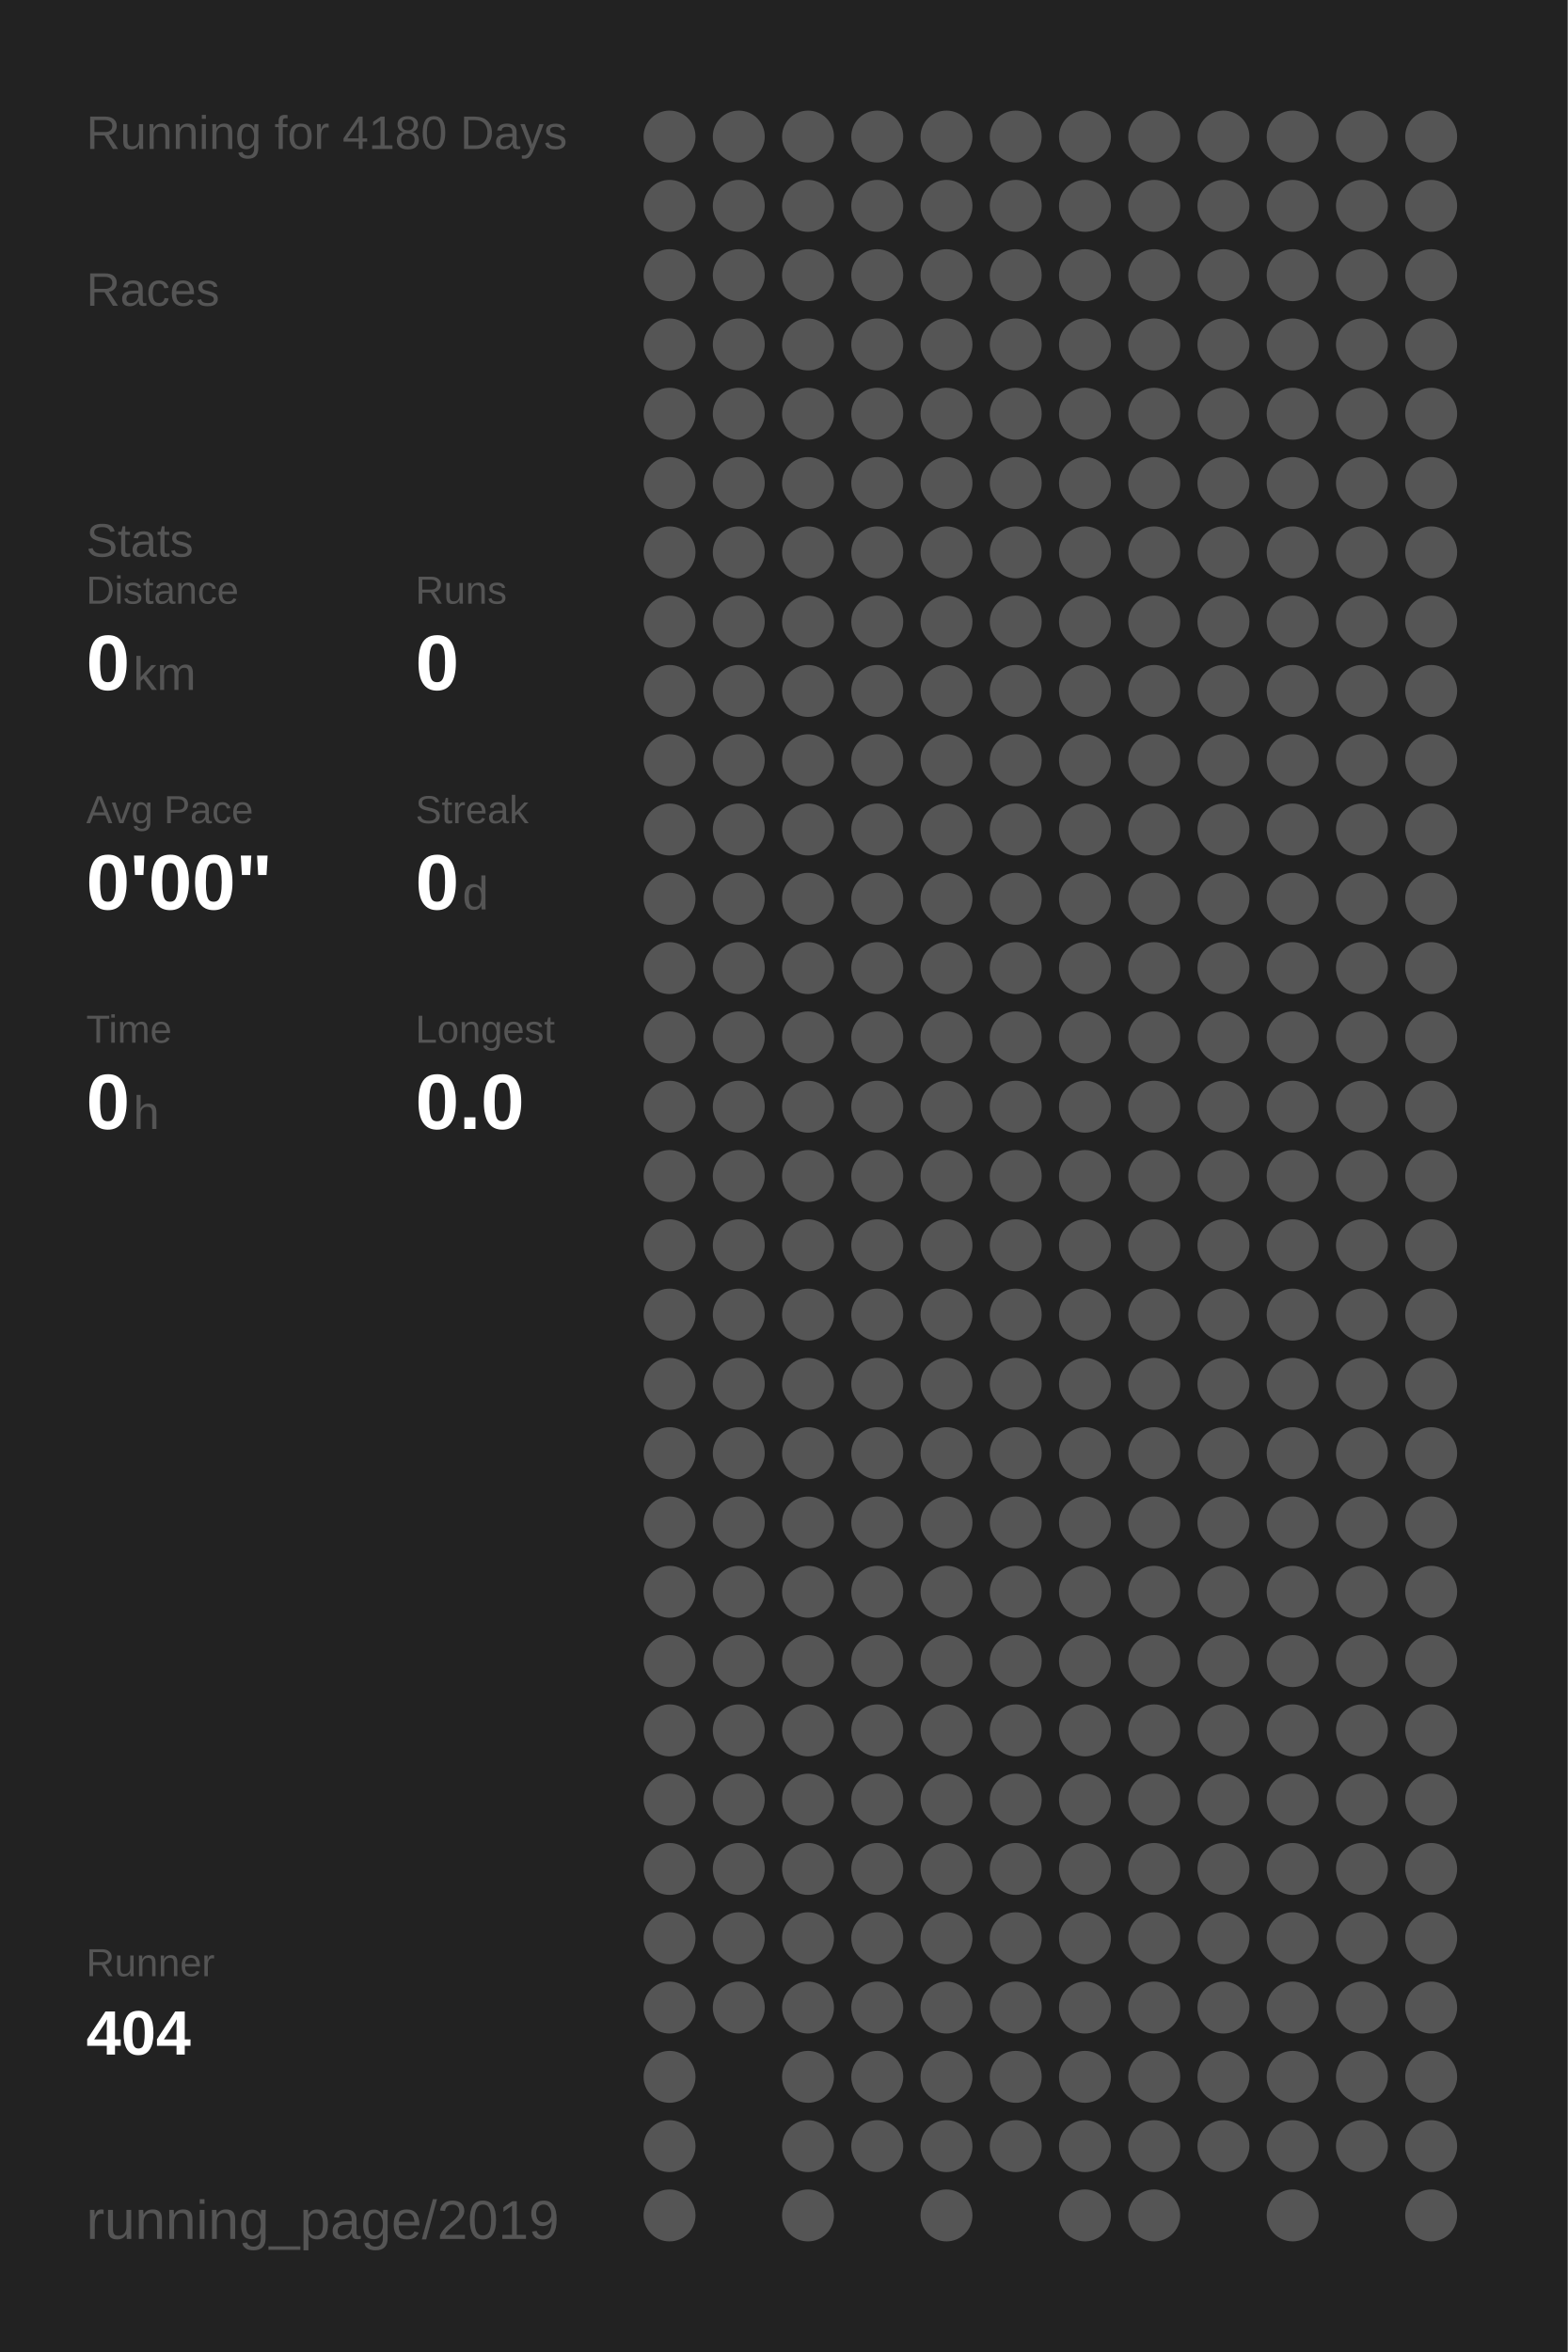
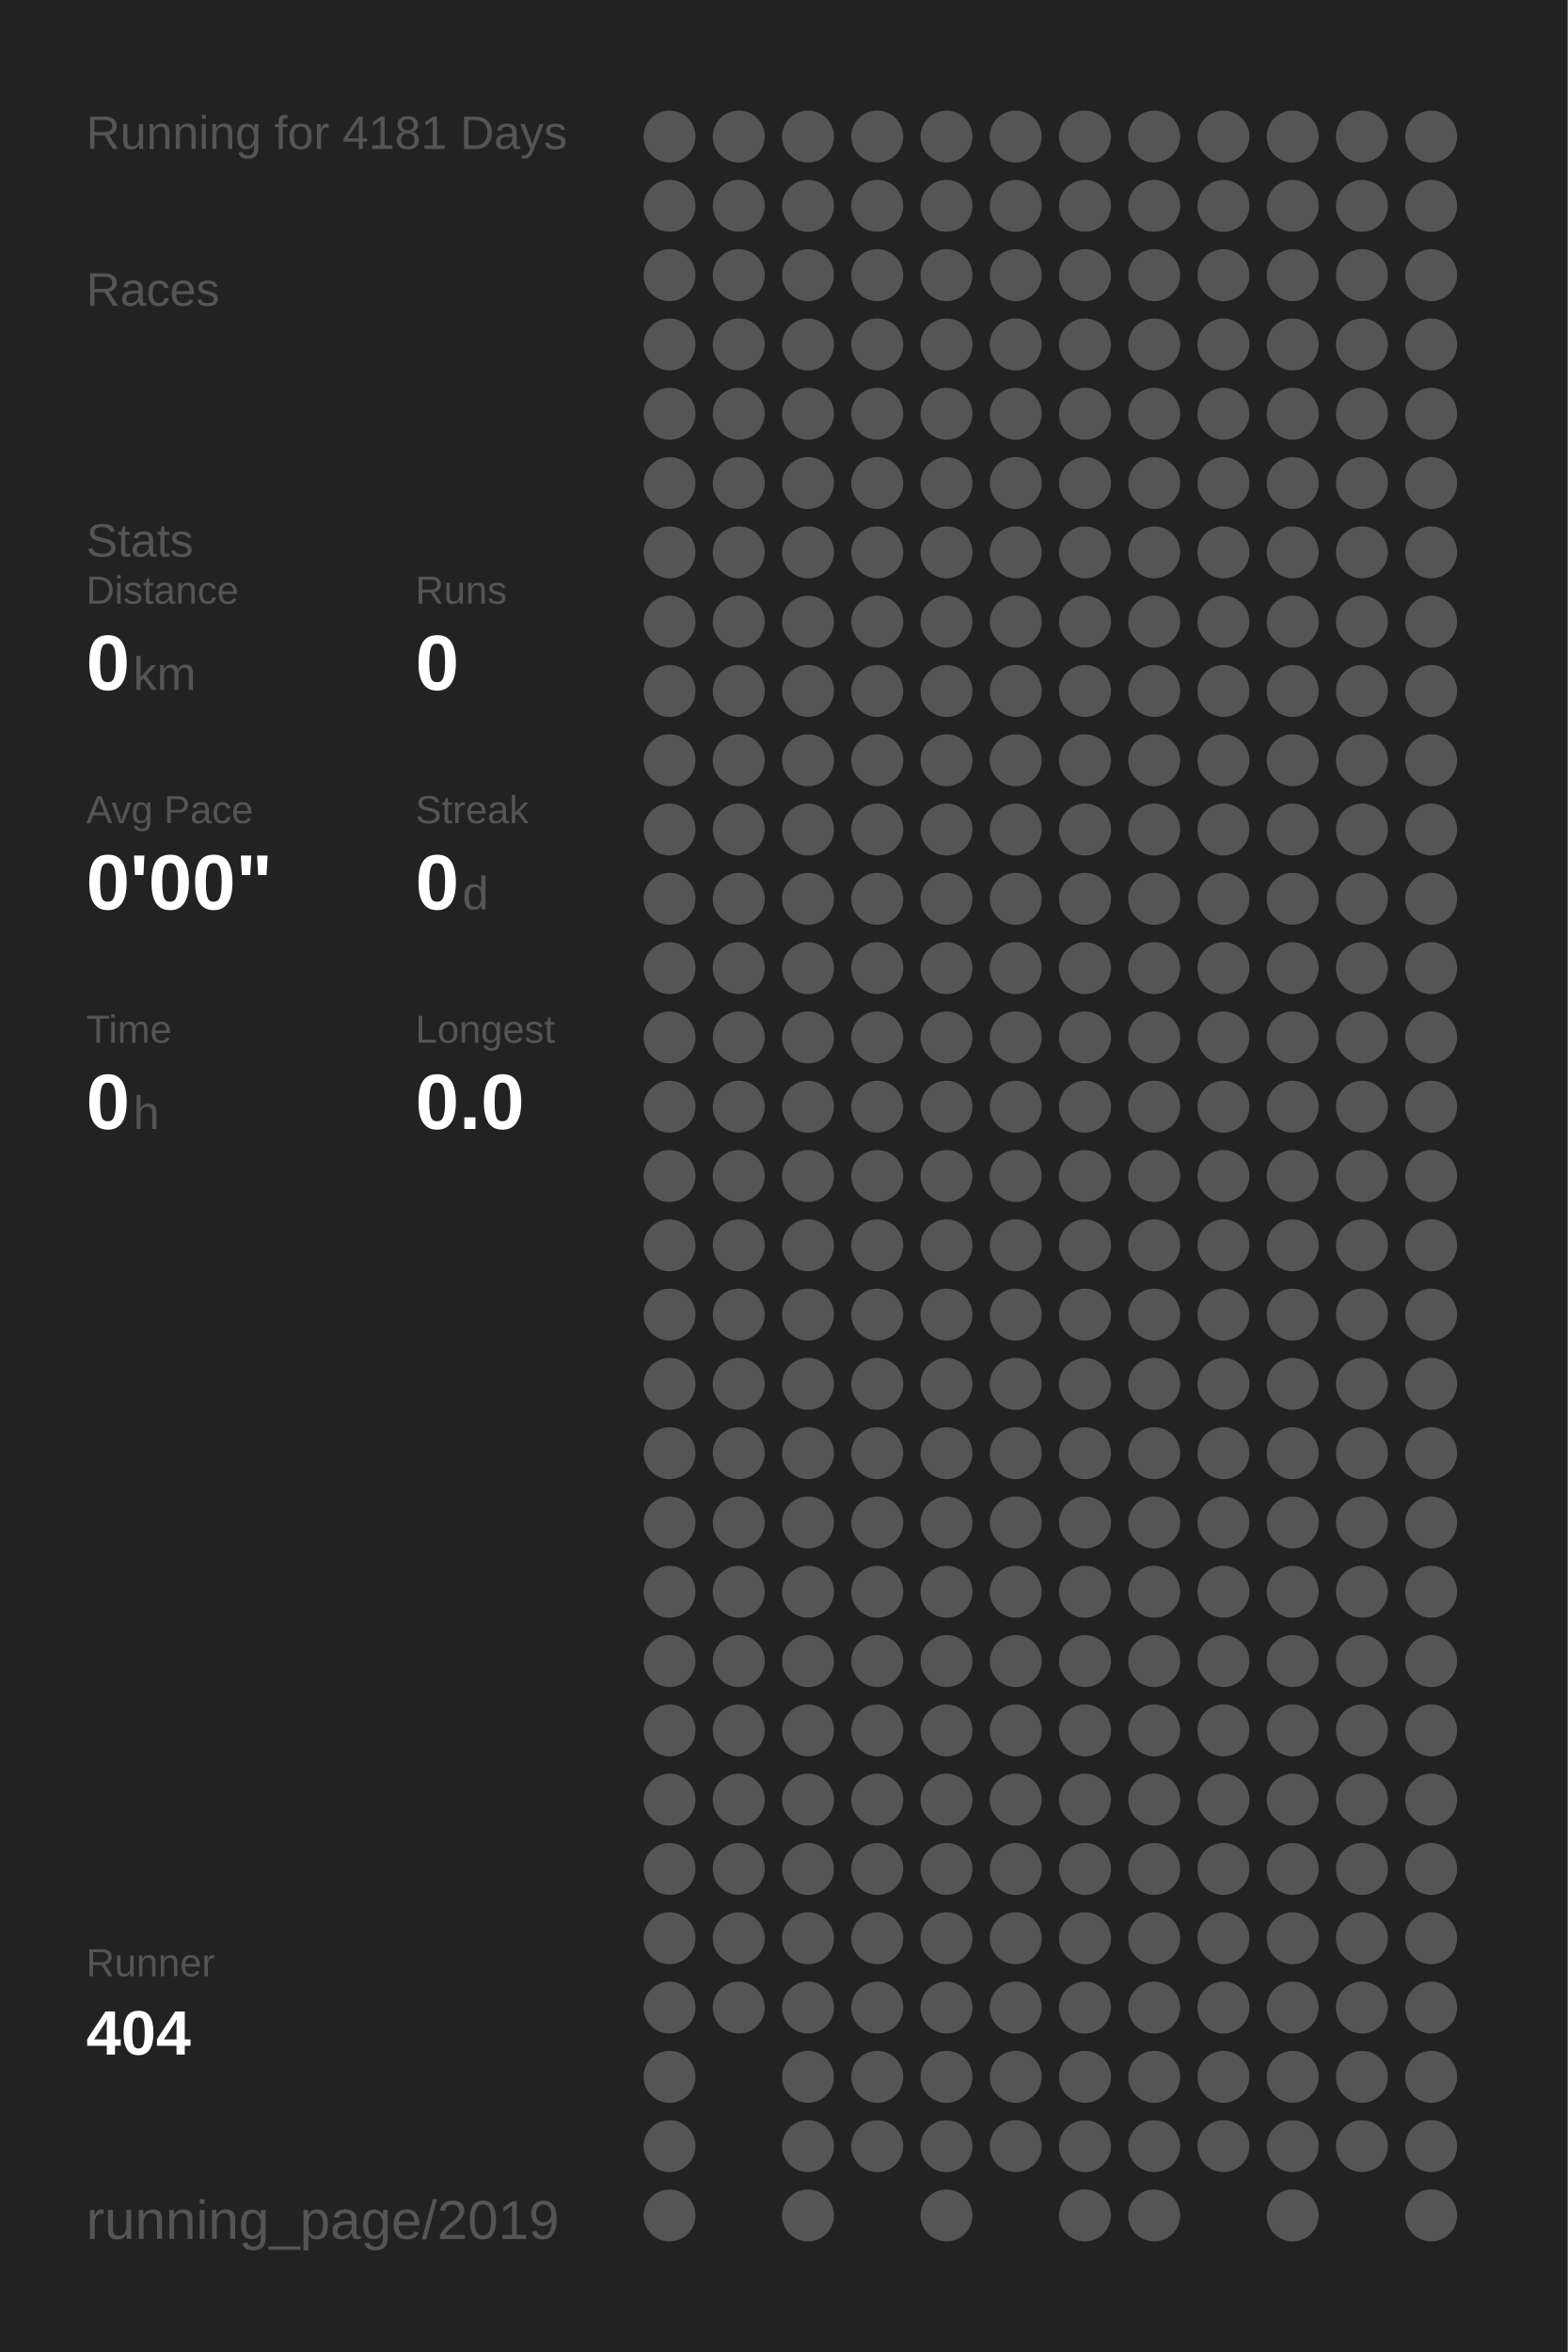
<svg xmlns="http://www.w3.org/2000/svg" baseProfile="full" height="300mm" version="1.1" viewBox="0,0,200,300" width="200mm">
  <defs />
  <rect fill="#222222" height="300" width="200" x="0" y="0" />
-   <text fill="#555555" style="font-size:6px; font-family:Arial;" x="11" y="19">Running for 4180 Days</text>
+   <text fill="#555555" style="font-size:6px; font-family:Arial;" x="11" y="19">Running for 4181 Days</text>
  <text fill="#555555" style="font-size:6px; font-family:Arial;" x="11" y="39">Races</text>
  <text fill="#555555" style="font-size:6px; font-family:Arial;" x="11" y="71">Stats</text>
  <text fill="#555555" style="font-size:5px; font-family:Arial;" x="11" y="77">Distance</text>
  <text fill="#FFFFFF" style="font-size:10px; font-family:Arial; font-weight:bold;" x="11" y="88">0</text>
  <text fill="#555555" style="font-size:6px; font-family:Arial;" x="17" y="88">km</text>
  <text fill="#555555" style="font-size:5px; font-family:Arial;" x="53" y="77">Runs</text>
  <text fill="#FFFFFF" style="font-size:10px; font-family:Arial; font-weight:bold;" x="53" y="88">0</text>
  <text fill="#555555" style="font-size:5px; font-family:Arial;" x="11" y="105">Avg Pace</text>
  <text fill="#FFFFFF" style="font-size:10px; font-family:Arial; font-weight:bold;" x="11" y="116">0'00"</text>
  <text fill="#555555" style="font-size:5px; font-family:Arial;" x="53" y="105">Streak</text>
  <text fill="#FFFFFF" style="font-size:10px; font-family:Arial; font-weight:bold;" x="53" y="116">0</text>
  <text fill="#555555" style="font-size:6px; font-family:Arial;" x="59" y="116">d</text>
  <text fill="#555555" style="font-size:5px; font-family:Arial;" x="11" y="133">Time</text>
  <text fill="#FFFFFF" style="font-size:10px; font-family:Arial; font-weight:bold;" x="11" y="144">0</text>
  <text fill="#555555" style="font-size:6px; font-family:Arial;" x="17" y="144">h</text>
  <text fill="#555555" style="font-size:5px; font-family:Arial;" x="53" y="133">Longest</text>
  <text fill="#FFFFFF" style="font-size:10px; font-family:Arial; font-weight:bold;" x="53" y="144">0.0</text>
  <text fill="#555555" style="font-size:5px; font-family:Arial;" x="11" y="252.065">Runner</text>
  <text fill="#FFFFFF" style="font-size:8px; font-family:Arial; font-weight:bold;" x="11" y="262.065">404</text>
  <text fill="#555555" style="font-size:7px; font-family:Arial;" x="11" y="285.581">running_page/2019</text>
  <circle cx="85.417" cy="17.419" fill="#555555" r="3.312" />
  <circle cx="85.417" cy="26.258" fill="#555555" r="3.312" />
  <circle cx="85.417" cy="35.097" fill="#555555" r="3.312" />
  <circle cx="85.417" cy="43.935" fill="#555555" r="3.312" />
  <circle cx="85.417" cy="52.774" fill="#555555" r="3.312" />
  <circle cx="85.417" cy="61.613" fill="#555555" r="3.312" />
  <circle cx="85.417" cy="70.452" fill="#555555" r="3.312" />
  <circle cx="85.417" cy="79.29" fill="#555555" r="3.312" />
  <circle cx="85.417" cy="88.129" fill="#555555" r="3.312" />
  <circle cx="85.417" cy="96.968" fill="#555555" r="3.312" />
  <circle cx="85.417" cy="105.806" fill="#555555" r="3.312" />
  <circle cx="85.417" cy="114.645" fill="#555555" r="3.312" />
  <circle cx="85.417" cy="123.484" fill="#555555" r="3.312" />
  <circle cx="85.417" cy="132.323" fill="#555555" r="3.312" />
  <circle cx="85.417" cy="141.161" fill="#555555" r="3.312" />
  <circle cx="85.417" cy="150" fill="#555555" r="3.312" />
  <circle cx="85.417" cy="158.839" fill="#555555" r="3.312" />
  <circle cx="85.417" cy="167.677" fill="#555555" r="3.312" />
  <circle cx="85.417" cy="176.516" fill="#555555" r="3.312" />
  <circle cx="85.417" cy="185.355" fill="#555555" r="3.312" />
  <circle cx="85.417" cy="194.194" fill="#555555" r="3.312" />
  <circle cx="85.417" cy="203.032" fill="#555555" r="3.312" />
  <circle cx="85.417" cy="211.871" fill="#555555" r="3.312" />
  <circle cx="85.417" cy="220.71" fill="#555555" r="3.312" />
  <circle cx="85.417" cy="229.548" fill="#555555" r="3.312" />
  <circle cx="85.417" cy="238.387" fill="#555555" r="3.312" />
  <circle cx="85.417" cy="247.226" fill="#555555" r="3.312" />
  <circle cx="85.417" cy="256.065" fill="#555555" r="3.312" />
  <circle cx="85.417" cy="264.903" fill="#555555" r="3.312" />
  <circle cx="85.417" cy="273.742" fill="#555555" r="3.312" />
  <circle cx="85.417" cy="282.581" fill="#555555" r="3.312" />
  <circle cx="94.25" cy="17.419" fill="#555555" r="3.312" />
  <circle cx="94.25" cy="26.258" fill="#555555" r="3.312" />
  <circle cx="94.25" cy="35.097" fill="#555555" r="3.312" />
  <circle cx="94.25" cy="43.935" fill="#555555" r="3.312" />
  <circle cx="94.25" cy="52.774" fill="#555555" r="3.312" />
  <circle cx="94.25" cy="61.613" fill="#555555" r="3.312" />
  <circle cx="94.25" cy="70.452" fill="#555555" r="3.312" />
  <circle cx="94.25" cy="79.29" fill="#555555" r="3.312" />
  <circle cx="94.25" cy="88.129" fill="#555555" r="3.312" />
  <circle cx="94.25" cy="96.968" fill="#555555" r="3.312" />
  <circle cx="94.25" cy="105.806" fill="#555555" r="3.312" />
  <circle cx="94.25" cy="114.645" fill="#555555" r="3.312" />
  <circle cx="94.25" cy="123.484" fill="#555555" r="3.312" />
  <circle cx="94.25" cy="132.323" fill="#555555" r="3.312" />
  <circle cx="94.25" cy="141.161" fill="#555555" r="3.312" />
  <circle cx="94.25" cy="150" fill="#555555" r="3.312" />
  <circle cx="94.25" cy="158.839" fill="#555555" r="3.312" />
  <circle cx="94.25" cy="167.677" fill="#555555" r="3.312" />
  <circle cx="94.25" cy="176.516" fill="#555555" r="3.312" />
  <circle cx="94.25" cy="185.355" fill="#555555" r="3.312" />
  <circle cx="94.25" cy="194.194" fill="#555555" r="3.312" />
  <circle cx="94.25" cy="203.032" fill="#555555" r="3.312" />
  <circle cx="94.25" cy="211.871" fill="#555555" r="3.312" />
  <circle cx="94.25" cy="220.71" fill="#555555" r="3.312" />
  <circle cx="94.25" cy="229.548" fill="#555555" r="3.312" />
  <circle cx="94.25" cy="238.387" fill="#555555" r="3.312" />
  <circle cx="94.25" cy="247.226" fill="#555555" r="3.312" />
  <circle cx="94.25" cy="256.065" fill="#555555" r="3.312" />
  <circle cx="103.083" cy="17.419" fill="#555555" r="3.312" />
  <circle cx="103.083" cy="26.258" fill="#555555" r="3.312" />
  <circle cx="103.083" cy="35.097" fill="#555555" r="3.312" />
  <circle cx="103.083" cy="43.935" fill="#555555" r="3.312" />
  <circle cx="103.083" cy="52.774" fill="#555555" r="3.312" />
  <circle cx="103.083" cy="61.613" fill="#555555" r="3.312" />
  <circle cx="103.083" cy="70.452" fill="#555555" r="3.312" />
  <circle cx="103.083" cy="79.29" fill="#555555" r="3.312" />
  <circle cx="103.083" cy="88.129" fill="#555555" r="3.312" />
  <circle cx="103.083" cy="96.968" fill="#555555" r="3.312" />
  <circle cx="103.083" cy="105.806" fill="#555555" r="3.312" />
  <circle cx="103.083" cy="114.645" fill="#555555" r="3.312" />
  <circle cx="103.083" cy="123.484" fill="#555555" r="3.312" />
  <circle cx="103.083" cy="132.323" fill="#555555" r="3.312" />
  <circle cx="103.083" cy="141.161" fill="#555555" r="3.312" />
  <circle cx="103.083" cy="150" fill="#555555" r="3.312" />
  <circle cx="103.083" cy="158.839" fill="#555555" r="3.312" />
  <circle cx="103.083" cy="167.677" fill="#555555" r="3.312" />
  <circle cx="103.083" cy="176.516" fill="#555555" r="3.312" />
  <circle cx="103.083" cy="185.355" fill="#555555" r="3.312" />
  <circle cx="103.083" cy="194.194" fill="#555555" r="3.312" />
  <circle cx="103.083" cy="203.032" fill="#555555" r="3.312" />
  <circle cx="103.083" cy="211.871" fill="#555555" r="3.312" />
  <circle cx="103.083" cy="220.71" fill="#555555" r="3.312" />
  <circle cx="103.083" cy="229.548" fill="#555555" r="3.312" />
  <circle cx="103.083" cy="238.387" fill="#555555" r="3.312" />
  <circle cx="103.083" cy="247.226" fill="#555555" r="3.312" />
  <circle cx="103.083" cy="256.065" fill="#555555" r="3.312" />
  <circle cx="103.083" cy="264.903" fill="#555555" r="3.312" />
  <circle cx="103.083" cy="273.742" fill="#555555" r="3.312" />
  <circle cx="103.083" cy="282.581" fill="#555555" r="3.312" />
  <circle cx="111.917" cy="17.419" fill="#555555" r="3.312" />
  <circle cx="111.917" cy="26.258" fill="#555555" r="3.312" />
  <circle cx="111.917" cy="35.097" fill="#555555" r="3.312" />
  <circle cx="111.917" cy="43.935" fill="#555555" r="3.312" />
  <circle cx="111.917" cy="52.774" fill="#555555" r="3.312" />
  <circle cx="111.917" cy="61.613" fill="#555555" r="3.312" />
  <circle cx="111.917" cy="70.452" fill="#555555" r="3.312" />
  <circle cx="111.917" cy="79.29" fill="#555555" r="3.312" />
  <circle cx="111.917" cy="88.129" fill="#555555" r="3.312" />
  <circle cx="111.917" cy="96.968" fill="#555555" r="3.312" />
  <circle cx="111.917" cy="105.806" fill="#555555" r="3.312" />
  <circle cx="111.917" cy="114.645" fill="#555555" r="3.312" />
  <circle cx="111.917" cy="123.484" fill="#555555" r="3.312" />
  <circle cx="111.917" cy="132.323" fill="#555555" r="3.312" />
  <circle cx="111.917" cy="141.161" fill="#555555" r="3.312" />
  <circle cx="111.917" cy="150" fill="#555555" r="3.312" />
  <circle cx="111.917" cy="158.839" fill="#555555" r="3.312" />
  <circle cx="111.917" cy="167.677" fill="#555555" r="3.312" />
  <circle cx="111.917" cy="176.516" fill="#555555" r="3.312" />
  <circle cx="111.917" cy="185.355" fill="#555555" r="3.312" />
  <circle cx="111.917" cy="194.194" fill="#555555" r="3.312" />
  <circle cx="111.917" cy="203.032" fill="#555555" r="3.312" />
  <circle cx="111.917" cy="211.871" fill="#555555" r="3.312" />
  <circle cx="111.917" cy="220.71" fill="#555555" r="3.312" />
  <circle cx="111.917" cy="229.548" fill="#555555" r="3.312" />
  <circle cx="111.917" cy="238.387" fill="#555555" r="3.312" />
  <circle cx="111.917" cy="247.226" fill="#555555" r="3.312" />
  <circle cx="111.917" cy="256.065" fill="#555555" r="3.312" />
  <circle cx="111.917" cy="264.903" fill="#555555" r="3.312" />
  <circle cx="111.917" cy="273.742" fill="#555555" r="3.312" />
  <circle cx="120.75" cy="17.419" fill="#555555" r="3.312" />
  <circle cx="120.75" cy="26.258" fill="#555555" r="3.312" />
  <circle cx="120.75" cy="35.097" fill="#555555" r="3.312" />
  <circle cx="120.75" cy="43.935" fill="#555555" r="3.312" />
  <circle cx="120.75" cy="52.774" fill="#555555" r="3.312" />
  <circle cx="120.75" cy="61.613" fill="#555555" r="3.312" />
  <circle cx="120.75" cy="70.452" fill="#555555" r="3.312" />
  <circle cx="120.75" cy="79.29" fill="#555555" r="3.312" />
  <circle cx="120.75" cy="88.129" fill="#555555" r="3.312" />
  <circle cx="120.75" cy="96.968" fill="#555555" r="3.312" />
  <circle cx="120.75" cy="105.806" fill="#555555" r="3.312" />
  <circle cx="120.75" cy="114.645" fill="#555555" r="3.312" />
  <circle cx="120.75" cy="123.484" fill="#555555" r="3.312" />
  <circle cx="120.75" cy="132.323" fill="#555555" r="3.312" />
  <circle cx="120.75" cy="141.161" fill="#555555" r="3.312" />
  <circle cx="120.75" cy="150" fill="#555555" r="3.312" />
  <circle cx="120.75" cy="158.839" fill="#555555" r="3.312" />
  <circle cx="120.75" cy="167.677" fill="#555555" r="3.312" />
  <circle cx="120.75" cy="176.516" fill="#555555" r="3.312" />
  <circle cx="120.75" cy="185.355" fill="#555555" r="3.312" />
  <circle cx="120.75" cy="194.194" fill="#555555" r="3.312" />
  <circle cx="120.75" cy="203.032" fill="#555555" r="3.312" />
  <circle cx="120.75" cy="211.871" fill="#555555" r="3.312" />
  <circle cx="120.75" cy="220.71" fill="#555555" r="3.312" />
  <circle cx="120.75" cy="229.548" fill="#555555" r="3.312" />
  <circle cx="120.75" cy="238.387" fill="#555555" r="3.312" />
  <circle cx="120.75" cy="247.226" fill="#555555" r="3.312" />
  <circle cx="120.75" cy="256.065" fill="#555555" r="3.312" />
  <circle cx="120.75" cy="264.903" fill="#555555" r="3.312" />
  <circle cx="120.75" cy="273.742" fill="#555555" r="3.312" />
  <circle cx="120.75" cy="282.581" fill="#555555" r="3.312" />
  <circle cx="129.583" cy="17.419" fill="#555555" r="3.312" />
  <circle cx="129.583" cy="26.258" fill="#555555" r="3.312" />
  <circle cx="129.583" cy="35.097" fill="#555555" r="3.312" />
  <circle cx="129.583" cy="43.935" fill="#555555" r="3.312" />
  <circle cx="129.583" cy="52.774" fill="#555555" r="3.312" />
  <circle cx="129.583" cy="61.613" fill="#555555" r="3.312" />
  <circle cx="129.583" cy="70.452" fill="#555555" r="3.312" />
  <circle cx="129.583" cy="79.29" fill="#555555" r="3.312" />
  <circle cx="129.583" cy="88.129" fill="#555555" r="3.312" />
  <circle cx="129.583" cy="96.968" fill="#555555" r="3.312" />
  <circle cx="129.583" cy="105.806" fill="#555555" r="3.312" />
  <circle cx="129.583" cy="114.645" fill="#555555" r="3.312" />
  <circle cx="129.583" cy="123.484" fill="#555555" r="3.312" />
  <circle cx="129.583" cy="132.323" fill="#555555" r="3.312" />
  <circle cx="129.583" cy="141.161" fill="#555555" r="3.312" />
  <circle cx="129.583" cy="150" fill="#555555" r="3.312" />
  <circle cx="129.583" cy="158.839" fill="#555555" r="3.312" />
  <circle cx="129.583" cy="167.677" fill="#555555" r="3.312" />
  <circle cx="129.583" cy="176.516" fill="#555555" r="3.312" />
  <circle cx="129.583" cy="185.355" fill="#555555" r="3.312" />
  <circle cx="129.583" cy="194.194" fill="#555555" r="3.312" />
  <circle cx="129.583" cy="203.032" fill="#555555" r="3.312" />
  <circle cx="129.583" cy="211.871" fill="#555555" r="3.312" />
  <circle cx="129.583" cy="220.71" fill="#555555" r="3.312" />
  <circle cx="129.583" cy="229.548" fill="#555555" r="3.312" />
  <circle cx="129.583" cy="238.387" fill="#555555" r="3.312" />
  <circle cx="129.583" cy="247.226" fill="#555555" r="3.312" />
  <circle cx="129.583" cy="256.065" fill="#555555" r="3.312" />
  <circle cx="129.583" cy="264.903" fill="#555555" r="3.312" />
  <circle cx="129.583" cy="273.742" fill="#555555" r="3.312" />
  <circle cx="138.417" cy="17.419" fill="#555555" r="3.312" />
  <circle cx="138.417" cy="26.258" fill="#555555" r="3.312" />
  <circle cx="138.417" cy="35.097" fill="#555555" r="3.312" />
  <circle cx="138.417" cy="43.935" fill="#555555" r="3.312" />
  <circle cx="138.417" cy="52.774" fill="#555555" r="3.312" />
  <circle cx="138.417" cy="61.613" fill="#555555" r="3.312" />
  <circle cx="138.417" cy="70.452" fill="#555555" r="3.312" />
  <circle cx="138.417" cy="79.29" fill="#555555" r="3.312" />
  <circle cx="138.417" cy="88.129" fill="#555555" r="3.312" />
  <circle cx="138.417" cy="96.968" fill="#555555" r="3.312" />
  <circle cx="138.417" cy="105.806" fill="#555555" r="3.312" />
  <circle cx="138.417" cy="114.645" fill="#555555" r="3.312" />
  <circle cx="138.417" cy="123.484" fill="#555555" r="3.312" />
  <circle cx="138.417" cy="132.323" fill="#555555" r="3.312" />
  <circle cx="138.417" cy="141.161" fill="#555555" r="3.312" />
  <circle cx="138.417" cy="150" fill="#555555" r="3.312" />
  <circle cx="138.417" cy="158.839" fill="#555555" r="3.312" />
  <circle cx="138.417" cy="167.677" fill="#555555" r="3.312" />
  <circle cx="138.417" cy="176.516" fill="#555555" r="3.312" />
  <circle cx="138.417" cy="185.355" fill="#555555" r="3.312" />
  <circle cx="138.417" cy="194.194" fill="#555555" r="3.312" />
  <circle cx="138.417" cy="203.032" fill="#555555" r="3.312" />
  <circle cx="138.417" cy="211.871" fill="#555555" r="3.312" />
  <circle cx="138.417" cy="220.71" fill="#555555" r="3.312" />
  <circle cx="138.417" cy="229.548" fill="#555555" r="3.312" />
  <circle cx="138.417" cy="238.387" fill="#555555" r="3.312" />
  <circle cx="138.417" cy="247.226" fill="#555555" r="3.312" />
  <circle cx="138.417" cy="256.065" fill="#555555" r="3.312" />
  <circle cx="138.417" cy="264.903" fill="#555555" r="3.312" />
  <circle cx="138.417" cy="273.742" fill="#555555" r="3.312" />
  <circle cx="138.417" cy="282.581" fill="#555555" r="3.312" />
  <circle cx="147.25" cy="17.419" fill="#555555" r="3.312" />
  <circle cx="147.25" cy="26.258" fill="#555555" r="3.312" />
  <circle cx="147.25" cy="35.097" fill="#555555" r="3.312" />
  <circle cx="147.25" cy="43.935" fill="#555555" r="3.312" />
  <circle cx="147.25" cy="52.774" fill="#555555" r="3.312" />
  <circle cx="147.25" cy="61.613" fill="#555555" r="3.312" />
  <circle cx="147.25" cy="70.452" fill="#555555" r="3.312" />
  <circle cx="147.25" cy="79.29" fill="#555555" r="3.312" />
  <circle cx="147.25" cy="88.129" fill="#555555" r="3.312" />
  <circle cx="147.25" cy="96.968" fill="#555555" r="3.312" />
  <circle cx="147.25" cy="105.806" fill="#555555" r="3.312" />
  <circle cx="147.25" cy="114.645" fill="#555555" r="3.312" />
  <circle cx="147.25" cy="123.484" fill="#555555" r="3.312" />
  <circle cx="147.25" cy="132.323" fill="#555555" r="3.312" />
  <circle cx="147.25" cy="141.161" fill="#555555" r="3.312" />
  <circle cx="147.25" cy="150" fill="#555555" r="3.312" />
  <circle cx="147.25" cy="158.839" fill="#555555" r="3.312" />
  <circle cx="147.25" cy="167.677" fill="#555555" r="3.312" />
  <circle cx="147.25" cy="176.516" fill="#555555" r="3.312" />
  <circle cx="147.25" cy="185.355" fill="#555555" r="3.312" />
  <circle cx="147.25" cy="194.194" fill="#555555" r="3.312" />
  <circle cx="147.25" cy="203.032" fill="#555555" r="3.312" />
  <circle cx="147.25" cy="211.871" fill="#555555" r="3.312" />
  <circle cx="147.25" cy="220.71" fill="#555555" r="3.312" />
  <circle cx="147.25" cy="229.548" fill="#555555" r="3.312" />
  <circle cx="147.25" cy="238.387" fill="#555555" r="3.312" />
  <circle cx="147.25" cy="247.226" fill="#555555" r="3.312" />
  <circle cx="147.25" cy="256.065" fill="#555555" r="3.312" />
  <circle cx="147.25" cy="264.903" fill="#555555" r="3.312" />
  <circle cx="147.25" cy="273.742" fill="#555555" r="3.312" />
  <circle cx="147.25" cy="282.581" fill="#555555" r="3.312" />
  <circle cx="156.083" cy="17.419" fill="#555555" r="3.312" />
  <circle cx="156.083" cy="26.258" fill="#555555" r="3.312" />
  <circle cx="156.083" cy="35.097" fill="#555555" r="3.312" />
  <circle cx="156.083" cy="43.935" fill="#555555" r="3.312" />
  <circle cx="156.083" cy="52.774" fill="#555555" r="3.312" />
  <circle cx="156.083" cy="61.613" fill="#555555" r="3.312" />
  <circle cx="156.083" cy="70.452" fill="#555555" r="3.312" />
  <circle cx="156.083" cy="79.29" fill="#555555" r="3.312" />
  <circle cx="156.083" cy="88.129" fill="#555555" r="3.312" />
  <circle cx="156.083" cy="96.968" fill="#555555" r="3.312" />
  <circle cx="156.083" cy="105.806" fill="#555555" r="3.312" />
  <circle cx="156.083" cy="114.645" fill="#555555" r="3.312" />
  <circle cx="156.083" cy="123.484" fill="#555555" r="3.312" />
  <circle cx="156.083" cy="132.323" fill="#555555" r="3.312" />
  <circle cx="156.083" cy="141.161" fill="#555555" r="3.312" />
  <circle cx="156.083" cy="150" fill="#555555" r="3.312" />
  <circle cx="156.083" cy="158.839" fill="#555555" r="3.312" />
  <circle cx="156.083" cy="167.677" fill="#555555" r="3.312" />
  <circle cx="156.083" cy="176.516" fill="#555555" r="3.312" />
  <circle cx="156.083" cy="185.355" fill="#555555" r="3.312" />
  <circle cx="156.083" cy="194.194" fill="#555555" r="3.312" />
  <circle cx="156.083" cy="203.032" fill="#555555" r="3.312" />
  <circle cx="156.083" cy="211.871" fill="#555555" r="3.312" />
  <circle cx="156.083" cy="220.71" fill="#555555" r="3.312" />
  <circle cx="156.083" cy="229.548" fill="#555555" r="3.312" />
  <circle cx="156.083" cy="238.387" fill="#555555" r="3.312" />
  <circle cx="156.083" cy="247.226" fill="#555555" r="3.312" />
  <circle cx="156.083" cy="256.065" fill="#555555" r="3.312" />
  <circle cx="156.083" cy="264.903" fill="#555555" r="3.312" />
  <circle cx="156.083" cy="273.742" fill="#555555" r="3.312" />
  <circle cx="164.917" cy="17.419" fill="#555555" r="3.312" />
  <circle cx="164.917" cy="26.258" fill="#555555" r="3.312" />
  <circle cx="164.917" cy="35.097" fill="#555555" r="3.312" />
  <circle cx="164.917" cy="43.935" fill="#555555" r="3.312" />
  <circle cx="164.917" cy="52.774" fill="#555555" r="3.312" />
  <circle cx="164.917" cy="61.613" fill="#555555" r="3.312" />
  <circle cx="164.917" cy="70.452" fill="#555555" r="3.312" />
  <circle cx="164.917" cy="79.29" fill="#555555" r="3.312" />
  <circle cx="164.917" cy="88.129" fill="#555555" r="3.312" />
  <circle cx="164.917" cy="96.968" fill="#555555" r="3.312" />
  <circle cx="164.917" cy="105.806" fill="#555555" r="3.312" />
  <circle cx="164.917" cy="114.645" fill="#555555" r="3.312" />
  <circle cx="164.917" cy="123.484" fill="#555555" r="3.312" />
  <circle cx="164.917" cy="132.323" fill="#555555" r="3.312" />
  <circle cx="164.917" cy="141.161" fill="#555555" r="3.312" />
  <circle cx="164.917" cy="150" fill="#555555" r="3.312" />
  <circle cx="164.917" cy="158.839" fill="#555555" r="3.312" />
  <circle cx="164.917" cy="167.677" fill="#555555" r="3.312" />
  <circle cx="164.917" cy="176.516" fill="#555555" r="3.312" />
  <circle cx="164.917" cy="185.355" fill="#555555" r="3.312" />
  <circle cx="164.917" cy="194.194" fill="#555555" r="3.312" />
  <circle cx="164.917" cy="203.032" fill="#555555" r="3.312" />
  <circle cx="164.917" cy="211.871" fill="#555555" r="3.312" />
  <circle cx="164.917" cy="220.71" fill="#555555" r="3.312" />
  <circle cx="164.917" cy="229.548" fill="#555555" r="3.312" />
  <circle cx="164.917" cy="238.387" fill="#555555" r="3.312" />
  <circle cx="164.917" cy="247.226" fill="#555555" r="3.312" />
  <circle cx="164.917" cy="256.065" fill="#555555" r="3.312" />
  <circle cx="164.917" cy="264.903" fill="#555555" r="3.312" />
  <circle cx="164.917" cy="273.742" fill="#555555" r="3.312" />
  <circle cx="164.917" cy="282.581" fill="#555555" r="3.312" />
  <circle cx="173.75" cy="17.419" fill="#555555" r="3.312" />
  <circle cx="173.75" cy="26.258" fill="#555555" r="3.312" />
  <circle cx="173.75" cy="35.097" fill="#555555" r="3.312" />
  <circle cx="173.75" cy="43.935" fill="#555555" r="3.312" />
  <circle cx="173.75" cy="52.774" fill="#555555" r="3.312" />
  <circle cx="173.75" cy="61.613" fill="#555555" r="3.312" />
  <circle cx="173.75" cy="70.452" fill="#555555" r="3.312" />
  <circle cx="173.75" cy="79.29" fill="#555555" r="3.312" />
  <circle cx="173.75" cy="88.129" fill="#555555" r="3.312" />
  <circle cx="173.75" cy="96.968" fill="#555555" r="3.312" />
  <circle cx="173.75" cy="105.806" fill="#555555" r="3.312" />
  <circle cx="173.75" cy="114.645" fill="#555555" r="3.312" />
  <circle cx="173.75" cy="123.484" fill="#555555" r="3.312" />
  <circle cx="173.75" cy="132.323" fill="#555555" r="3.312" />
  <circle cx="173.75" cy="141.161" fill="#555555" r="3.312" />
  <circle cx="173.75" cy="150" fill="#555555" r="3.312" />
  <circle cx="173.75" cy="158.839" fill="#555555" r="3.312" />
  <circle cx="173.75" cy="167.677" fill="#555555" r="3.312" />
  <circle cx="173.75" cy="176.516" fill="#555555" r="3.312" />
  <circle cx="173.75" cy="185.355" fill="#555555" r="3.312" />
  <circle cx="173.75" cy="194.194" fill="#555555" r="3.312" />
  <circle cx="173.75" cy="203.032" fill="#555555" r="3.312" />
  <circle cx="173.75" cy="211.871" fill="#555555" r="3.312" />
  <circle cx="173.75" cy="220.71" fill="#555555" r="3.312" />
  <circle cx="173.75" cy="229.548" fill="#555555" r="3.312" />
  <circle cx="173.75" cy="238.387" fill="#555555" r="3.312" />
  <circle cx="173.75" cy="247.226" fill="#555555" r="3.312" />
  <circle cx="173.75" cy="256.065" fill="#555555" r="3.312" />
  <circle cx="173.75" cy="264.903" fill="#555555" r="3.312" />
  <circle cx="173.75" cy="273.742" fill="#555555" r="3.312" />
  <circle cx="182.583" cy="17.419" fill="#555555" r="3.312" />
  <circle cx="182.583" cy="26.258" fill="#555555" r="3.312" />
  <circle cx="182.583" cy="35.097" fill="#555555" r="3.312" />
  <circle cx="182.583" cy="43.935" fill="#555555" r="3.312" />
  <circle cx="182.583" cy="52.774" fill="#555555" r="3.312" />
  <circle cx="182.583" cy="61.613" fill="#555555" r="3.312" />
  <circle cx="182.583" cy="70.452" fill="#555555" r="3.312" />
  <circle cx="182.583" cy="79.29" fill="#555555" r="3.312" />
  <circle cx="182.583" cy="88.129" fill="#555555" r="3.312" />
  <circle cx="182.583" cy="96.968" fill="#555555" r="3.312" />
  <circle cx="182.583" cy="105.806" fill="#555555" r="3.312" />
  <circle cx="182.583" cy="114.645" fill="#555555" r="3.312" />
  <circle cx="182.583" cy="123.484" fill="#555555" r="3.312" />
  <circle cx="182.583" cy="132.323" fill="#555555" r="3.312" />
  <circle cx="182.583" cy="141.161" fill="#555555" r="3.312" />
  <circle cx="182.583" cy="150" fill="#555555" r="3.312" />
  <circle cx="182.583" cy="158.839" fill="#555555" r="3.312" />
  <circle cx="182.583" cy="167.677" fill="#555555" r="3.312" />
  <circle cx="182.583" cy="176.516" fill="#555555" r="3.312" />
  <circle cx="182.583" cy="185.355" fill="#555555" r="3.312" />
  <circle cx="182.583" cy="194.194" fill="#555555" r="3.312" />
  <circle cx="182.583" cy="203.032" fill="#555555" r="3.312" />
  <circle cx="182.583" cy="211.871" fill="#555555" r="3.312" />
  <circle cx="182.583" cy="220.71" fill="#555555" r="3.312" />
  <circle cx="182.583" cy="229.548" fill="#555555" r="3.312" />
  <circle cx="182.583" cy="238.387" fill="#555555" r="3.312" />
  <circle cx="182.583" cy="247.226" fill="#555555" r="3.312" />
  <circle cx="182.583" cy="256.065" fill="#555555" r="3.312" />
  <circle cx="182.583" cy="264.903" fill="#555555" r="3.312" />
  <circle cx="182.583" cy="273.742" fill="#555555" r="3.312" />
  <circle cx="182.583" cy="282.581" fill="#555555" r="3.312" />
</svg>
